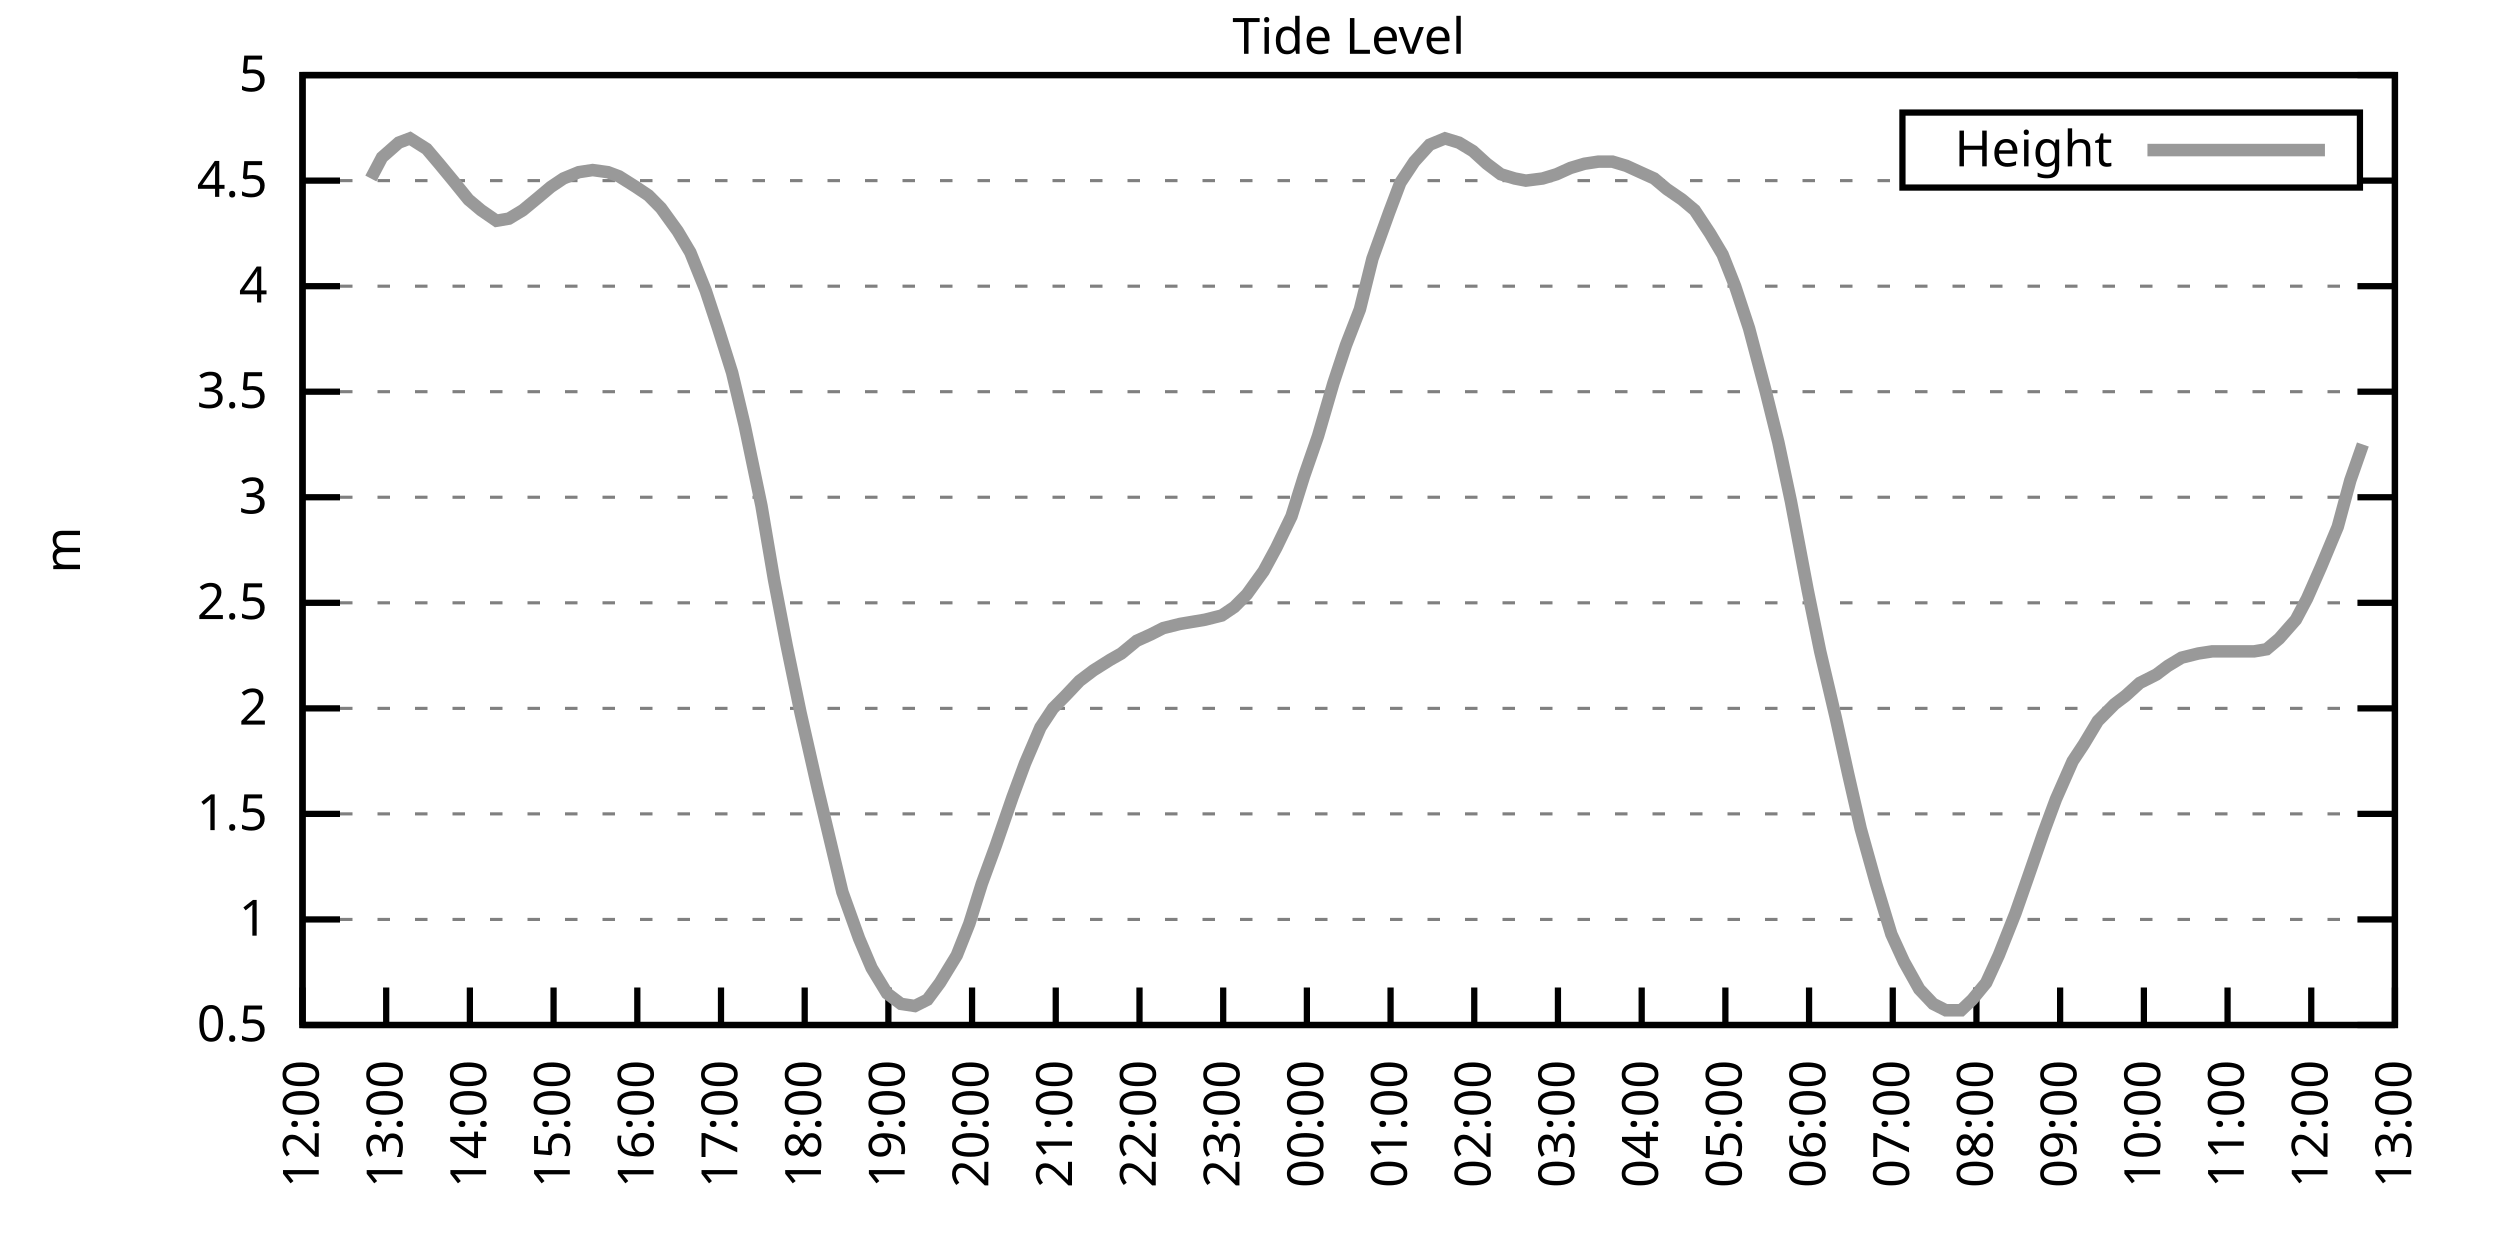
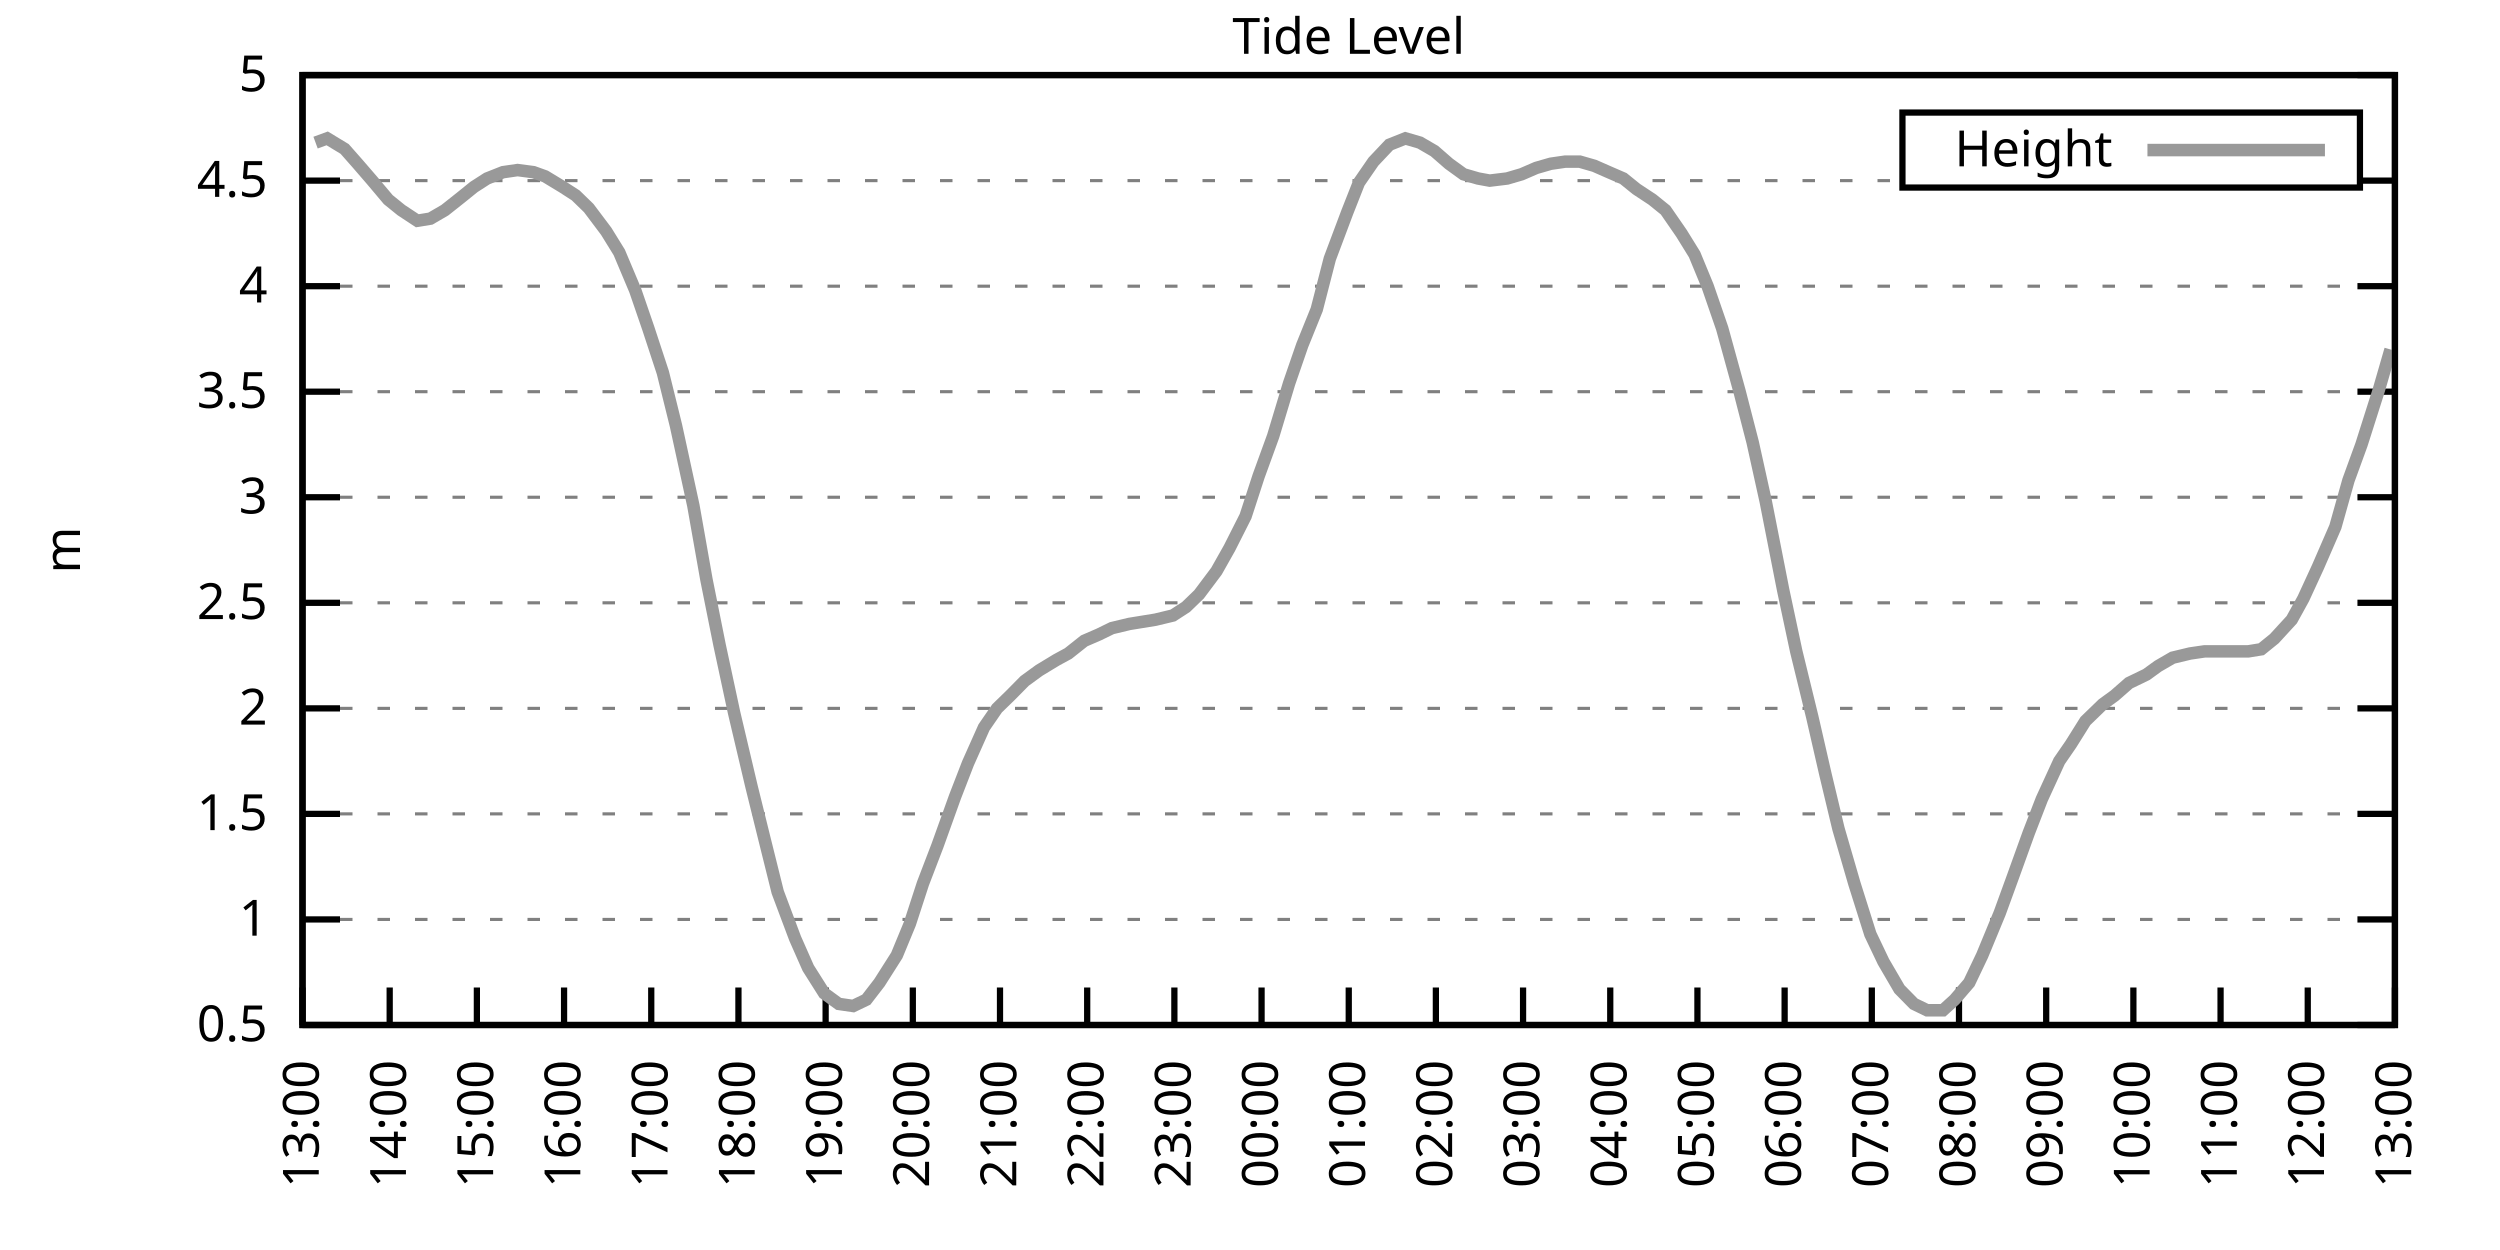
<svg xmlns="http://www.w3.org/2000/svg" xmlns:xlink="http://www.w3.org/1999/xlink" width="400" height="200" viewBox="0 0 400 200">
  <g id="gnuplot_canvas">
    <rect x="0" y="0" width="400" height="200" fill="none" />
    <defs>
      <circle id="gpDot" r="0.5" stroke-width="0.5" stroke="currentColor" />
      <path id="gpPt0" stroke-width="0.333" stroke="currentColor" d="M-1,0 h2 M0,-1 v2" />
      <path id="gpPt1" stroke-width="0.333" stroke="currentColor" d="M-1,-1 L1,1 M1,-1 L-1,1" />
      <path id="gpPt2" stroke-width="0.333" stroke="currentColor" d="M-1,0 L1,0 M0,-1 L0,1 M-1,-1 L1,1 M-1,1 L1,-1" />
      <rect id="gpPt3" stroke-width="0.333" stroke="currentColor" x="-1" y="-1" width="2" height="2" />
      <rect id="gpPt4" stroke-width="0.333" stroke="currentColor" fill="currentColor" x="-1" y="-1" width="2" height="2" />
      <circle id="gpPt5" stroke-width="0.333" stroke="currentColor" cx="0" cy="0" r="1" />
      <use xlink:href="#gpPt5" id="gpPt6" fill="currentColor" stroke="none" />
      <path id="gpPt7" stroke-width="0.333" stroke="currentColor" d="M0,-1.33 L-1.33,0.67 L1.33,0.67 z" />
      <use xlink:href="#gpPt7" id="gpPt8" fill="currentColor" stroke="none" />
      <use xlink:href="#gpPt7" id="gpPt9" stroke="currentColor" transform="rotate(180)" />
      <use xlink:href="#gpPt9" id="gpPt10" fill="currentColor" stroke="none" />
      <use xlink:href="#gpPt3" id="gpPt11" stroke="currentColor" transform="rotate(45)" />
      <use xlink:href="#gpPt11" id="gpPt12" fill="currentColor" stroke="none" />
      <path id="gpPt13" stroke-width="0.333" stroke="currentColor" d="M0,1.330 L1.265,0.411 L0.782,-1.067 L-0.782,-1.076 L-1.265,0.411 z" />
      <use xlink:href="#gpPt13" id="gpPt14" fill="currentColor" stroke="none" />
      <filter id="textbox" filterUnits="objectBoundingBox" x="0" y="0" height="1" width="1">
        <feFlood flood-color="white" flood-opacity="1" result="bgnd" />
        <feComposite in="SourceGraphic" in2="bgnd" operator="atop" />
      </filter>
      <filter id="greybox" filterUnits="objectBoundingBox" x="0" y="0" height="1" width="1">
        <feFlood flood-color="lightgrey" flood-opacity="1" result="grey" />
        <feComposite in="SourceGraphic" in2="grey" operator="atop" />
      </filter>
    </defs>
    <g fill="none" color="white" stroke="currentColor" stroke-width="1.00" stroke-linecap="butt" stroke-linejoin="miter">
</g>
    <g fill="none" color="black" stroke="currentColor" stroke-width="1.00" stroke-linecap="butt" stroke-linejoin="miter">
      <g stroke="none" shape-rendering="crispEdges">
        <polygon fill="rgb(255, 255, 255)" points="48.40,164.00 383.18,164.00 383.18,12.02 48.40,12.02 " />
      </g>
    </g>
    <g fill="none" color="black" stroke="currentColor" stroke-width="1.00" stroke-linecap="butt" stroke-linejoin="miter">
</g>
    <g fill="none" color="black" stroke="black" stroke-width="0.50" stroke-linecap="butt" stroke-linejoin="miter">
</g>
    <g fill="none" color="gray" stroke="currentColor" stroke-width="0.50" stroke-linecap="butt" stroke-linejoin="miter">
      <path stroke="gray" stroke-dasharray="2,4" class="gridline" d="M48.40,164.00 L383.19,164.00  " />
    </g>
    <g fill="none" color="gray" stroke="gray" stroke-width="1.00" stroke-linecap="butt" stroke-linejoin="miter">
</g>
    <g fill="none" color="black" stroke="currentColor" stroke-width="1.00" stroke-linecap="butt" stroke-linejoin="miter">
      <path stroke="black" d="M48.40,164.00 L54.40,164.00 M383.19,164.00 L377.19,164.00  " />
      <g transform="translate(42.80,166.60)" stroke="none" fill="black" font-family="Sans" font-size="8.00" text-anchor="end">
        <text>
          <tspan font-family="Sans"> 0.5</tspan>
        </text>
      </g>
    </g>
    <g fill="none" color="black" stroke="currentColor" stroke-width="1.00" stroke-linecap="butt" stroke-linejoin="miter">
</g>
    <g fill="none" color="black" stroke="black" stroke-width="0.50" stroke-linecap="butt" stroke-linejoin="miter">
</g>
    <g fill="none" color="gray" stroke="currentColor" stroke-width="0.50" stroke-linecap="butt" stroke-linejoin="miter">
      <path stroke="gray" stroke-dasharray="2,4" class="gridline" d="M48.40,147.11 L383.19,147.11  " />
    </g>
    <g fill="none" color="gray" stroke="gray" stroke-width="1.00" stroke-linecap="butt" stroke-linejoin="miter">
</g>
    <g fill="none" color="black" stroke="currentColor" stroke-width="1.00" stroke-linecap="butt" stroke-linejoin="miter">
      <path stroke="black" d="M48.40,147.11 L54.40,147.11 M383.19,147.11 L377.19,147.11  " />
      <g transform="translate(42.80,149.71)" stroke="none" fill="black" font-family="Sans" font-size="8.00" text-anchor="end">
        <text>
          <tspan font-family="Sans"> 1</tspan>
        </text>
      </g>
    </g>
    <g fill="none" color="black" stroke="currentColor" stroke-width="1.00" stroke-linecap="butt" stroke-linejoin="miter">
</g>
    <g fill="none" color="black" stroke="black" stroke-width="0.50" stroke-linecap="butt" stroke-linejoin="miter">
</g>
    <g fill="none" color="gray" stroke="currentColor" stroke-width="0.50" stroke-linecap="butt" stroke-linejoin="miter">
      <path stroke="gray" stroke-dasharray="2,4" class="gridline" d="M48.40,130.22 L383.19,130.22  " />
    </g>
    <g fill="none" color="gray" stroke="gray" stroke-width="1.00" stroke-linecap="butt" stroke-linejoin="miter">
</g>
    <g fill="none" color="black" stroke="currentColor" stroke-width="1.00" stroke-linecap="butt" stroke-linejoin="miter">
      <path stroke="black" d="M48.40,130.22 L54.40,130.22 M383.19,130.22 L377.19,130.22  " />
      <g transform="translate(42.80,132.82)" stroke="none" fill="black" font-family="Sans" font-size="8.00" text-anchor="end">
        <text>
          <tspan font-family="Sans"> 1.5</tspan>
        </text>
      </g>
    </g>
    <g fill="none" color="black" stroke="currentColor" stroke-width="1.00" stroke-linecap="butt" stroke-linejoin="miter">
</g>
    <g fill="none" color="black" stroke="black" stroke-width="0.50" stroke-linecap="butt" stroke-linejoin="miter">
</g>
    <g fill="none" color="gray" stroke="currentColor" stroke-width="0.50" stroke-linecap="butt" stroke-linejoin="miter">
      <path stroke="gray" stroke-dasharray="2,4" class="gridline" d="M48.40,113.34 L383.19,113.34  " />
    </g>
    <g fill="none" color="gray" stroke="gray" stroke-width="1.00" stroke-linecap="butt" stroke-linejoin="miter">
</g>
    <g fill="none" color="black" stroke="currentColor" stroke-width="1.00" stroke-linecap="butt" stroke-linejoin="miter">
      <path stroke="black" d="M48.40,113.34 L54.40,113.34 M383.19,113.34 L377.19,113.34  " />
      <g transform="translate(42.80,115.94)" stroke="none" fill="black" font-family="Sans" font-size="8.00" text-anchor="end">
        <text>
          <tspan font-family="Sans"> 2</tspan>
        </text>
      </g>
    </g>
    <g fill="none" color="black" stroke="currentColor" stroke-width="1.00" stroke-linecap="butt" stroke-linejoin="miter">
</g>
    <g fill="none" color="black" stroke="black" stroke-width="0.50" stroke-linecap="butt" stroke-linejoin="miter">
</g>
    <g fill="none" color="gray" stroke="currentColor" stroke-width="0.50" stroke-linecap="butt" stroke-linejoin="miter">
      <path stroke="gray" stroke-dasharray="2,4" class="gridline" d="M48.40,96.45 L383.19,96.45  " />
    </g>
    <g fill="none" color="gray" stroke="gray" stroke-width="1.00" stroke-linecap="butt" stroke-linejoin="miter">
</g>
    <g fill="none" color="black" stroke="currentColor" stroke-width="1.00" stroke-linecap="butt" stroke-linejoin="miter">
      <path stroke="black" d="M48.40,96.45 L54.40,96.45 M383.19,96.45 L377.19,96.45  " />
      <g transform="translate(42.80,99.05)" stroke="none" fill="black" font-family="Sans" font-size="8.00" text-anchor="end">
        <text>
          <tspan font-family="Sans"> 2.5</tspan>
        </text>
      </g>
    </g>
    <g fill="none" color="black" stroke="currentColor" stroke-width="1.00" stroke-linecap="butt" stroke-linejoin="miter">
</g>
    <g fill="none" color="black" stroke="black" stroke-width="0.50" stroke-linecap="butt" stroke-linejoin="miter">
</g>
    <g fill="none" color="gray" stroke="currentColor" stroke-width="0.50" stroke-linecap="butt" stroke-linejoin="miter">
      <path stroke="gray" stroke-dasharray="2,4" class="gridline" d="M48.40,79.56 L383.19,79.56  " />
    </g>
    <g fill="none" color="gray" stroke="gray" stroke-width="1.00" stroke-linecap="butt" stroke-linejoin="miter">
</g>
    <g fill="none" color="black" stroke="currentColor" stroke-width="1.00" stroke-linecap="butt" stroke-linejoin="miter">
      <path stroke="black" d="M48.40,79.56 L54.40,79.56 M383.19,79.56 L377.19,79.56  " />
      <g transform="translate(42.80,82.16)" stroke="none" fill="black" font-family="Sans" font-size="8.00" text-anchor="end">
        <text>
          <tspan font-family="Sans"> 3</tspan>
        </text>
      </g>
    </g>
    <g fill="none" color="black" stroke="currentColor" stroke-width="1.00" stroke-linecap="butt" stroke-linejoin="miter">
</g>
    <g fill="none" color="black" stroke="black" stroke-width="0.50" stroke-linecap="butt" stroke-linejoin="miter">
</g>
    <g fill="none" color="gray" stroke="currentColor" stroke-width="0.50" stroke-linecap="butt" stroke-linejoin="miter">
      <path stroke="gray" stroke-dasharray="2,4" class="gridline" d="M48.40,62.67 L383.19,62.67  " />
    </g>
    <g fill="none" color="gray" stroke="gray" stroke-width="1.00" stroke-linecap="butt" stroke-linejoin="miter">
</g>
    <g fill="none" color="black" stroke="currentColor" stroke-width="1.00" stroke-linecap="butt" stroke-linejoin="miter">
      <path stroke="black" d="M48.40,62.67 L54.40,62.67 M383.19,62.67 L377.19,62.67  " />
      <g transform="translate(42.80,65.27)" stroke="none" fill="black" font-family="Sans" font-size="8.00" text-anchor="end">
        <text>
          <tspan font-family="Sans"> 3.5</tspan>
        </text>
      </g>
    </g>
    <g fill="none" color="black" stroke="currentColor" stroke-width="1.00" stroke-linecap="butt" stroke-linejoin="miter">
</g>
    <g fill="none" color="black" stroke="black" stroke-width="0.50" stroke-linecap="butt" stroke-linejoin="miter">
</g>
    <g fill="none" color="gray" stroke="currentColor" stroke-width="0.50" stroke-linecap="butt" stroke-linejoin="miter">
      <path stroke="gray" stroke-dasharray="2,4" class="gridline" d="M48.40,45.79 L383.19,45.79  " />
    </g>
    <g fill="none" color="gray" stroke="gray" stroke-width="1.00" stroke-linecap="butt" stroke-linejoin="miter">
</g>
    <g fill="none" color="black" stroke="currentColor" stroke-width="1.00" stroke-linecap="butt" stroke-linejoin="miter">
      <path stroke="black" d="M48.40,45.79 L54.40,45.79 M383.19,45.79 L377.19,45.79  " />
      <g transform="translate(42.80,48.39)" stroke="none" fill="black" font-family="Sans" font-size="8.00" text-anchor="end">
        <text>
          <tspan font-family="Sans"> 4</tspan>
        </text>
      </g>
    </g>
    <g fill="none" color="black" stroke="currentColor" stroke-width="1.00" stroke-linecap="butt" stroke-linejoin="miter">
</g>
    <g fill="none" color="black" stroke="black" stroke-width="0.50" stroke-linecap="butt" stroke-linejoin="miter">
</g>
    <g fill="none" color="gray" stroke="currentColor" stroke-width="0.50" stroke-linecap="butt" stroke-linejoin="miter">
      <path stroke="gray" stroke-dasharray="2,4" class="gridline" d="M48.40,28.90 L304.39,28.90 M377.59,28.90 L383.19,28.90  " />
    </g>
    <g fill="none" color="gray" stroke="gray" stroke-width="1.00" stroke-linecap="butt" stroke-linejoin="miter">
</g>
    <g fill="none" color="black" stroke="currentColor" stroke-width="1.00" stroke-linecap="butt" stroke-linejoin="miter">
      <path stroke="black" d="M48.40,28.90 L54.40,28.90 M383.19,28.90 L377.19,28.90  " />
      <g transform="translate(42.80,31.50)" stroke="none" fill="black" font-family="Sans" font-size="8.00" text-anchor="end">
        <text>
          <tspan font-family="Sans"> 4.5</tspan>
        </text>
      </g>
    </g>
    <g fill="none" color="black" stroke="currentColor" stroke-width="1.00" stroke-linecap="butt" stroke-linejoin="miter">
</g>
    <g fill="none" color="black" stroke="black" stroke-width="0.50" stroke-linecap="butt" stroke-linejoin="miter">
</g>
    <g fill="none" color="gray" stroke="currentColor" stroke-width="0.50" stroke-linecap="butt" stroke-linejoin="miter">
      <path stroke="gray" stroke-dasharray="2,4" class="gridline" d="M48.40,12.01 L383.19,12.01  " />
    </g>
    <g fill="none" color="gray" stroke="gray" stroke-width="1.00" stroke-linecap="butt" stroke-linejoin="miter">
</g>
    <g fill="none" color="black" stroke="currentColor" stroke-width="1.00" stroke-linecap="butt" stroke-linejoin="miter">
      <path stroke="black" d="M48.40,12.01 L54.40,12.01 M383.19,12.01 L377.19,12.01  " />
      <g transform="translate(42.80,14.61)" stroke="none" fill="black" font-family="Sans" font-size="8.00" text-anchor="end">
        <text>
          <tspan font-family="Sans"> 5</tspan>
        </text>
      </g>
    </g>
    <g fill="none" color="black" stroke="currentColor" stroke-width="1.00" stroke-linecap="butt" stroke-linejoin="miter">
      <path stroke="black" d="M48.40,164.00 L48.40,158.00  " />
      <g transform="translate(51.00,169.60) rotate(270.00)" stroke="none" fill="black" font-family="Sans" font-size="8.00" text-anchor="end">
        <text>
-           <tspan font-family="Sans">12:00</tspan>
-         </text>
-       </g>
-     </g>
-     <g fill="none" color="black" stroke="currentColor" stroke-width="1.00" stroke-linecap="butt" stroke-linejoin="miter">
-       <path stroke="black" d="M61.79,164.00 L61.79,158.00  " />
-       <g transform="translate(64.39,169.60) rotate(270.00)" stroke="none" fill="black" font-family="Sans" font-size="8.00" text-anchor="end">
-         <text>
          <tspan font-family="Sans">13:00</tspan>
        </text>
      </g>
    </g>
    <g fill="none" color="black" stroke="currentColor" stroke-width="1.00" stroke-linecap="butt" stroke-linejoin="miter">
-       <path stroke="black" d="M75.18,164.00 L75.18,158.00  " />
-       <g transform="translate(77.78,169.60) rotate(270.00)" stroke="none" fill="black" font-family="Sans" font-size="8.00" text-anchor="end">
+       <path stroke="black" d="M62.35,164.00 L62.35,158.00  " />
+       <g transform="translate(64.95,169.60) rotate(270.00)" stroke="none" fill="black" font-family="Sans" font-size="8.00" text-anchor="end">
        <text>
          <tspan font-family="Sans">14:00</tspan>
        </text>
      </g>
    </g>
    <g fill="none" color="black" stroke="currentColor" stroke-width="1.00" stroke-linecap="butt" stroke-linejoin="miter">
-       <path stroke="black" d="M88.57,164.00 L88.57,158.00  " />
-       <g transform="translate(91.17,169.60) rotate(270.00)" stroke="none" fill="black" font-family="Sans" font-size="8.00" text-anchor="end">
+       <path stroke="black" d="M76.30,164.00 L76.30,158.00  " />
+       <g transform="translate(78.90,169.60) rotate(270.00)" stroke="none" fill="black" font-family="Sans" font-size="8.00" text-anchor="end">
        <text>
          <tspan font-family="Sans">15:00</tspan>
        </text>
      </g>
    </g>
    <g fill="none" color="black" stroke="currentColor" stroke-width="1.00" stroke-linecap="butt" stroke-linejoin="miter">
-       <path stroke="black" d="M101.97,164.00 L101.97,158.00  " />
-       <g transform="translate(104.57,169.60) rotate(270.00)" stroke="none" fill="black" font-family="Sans" font-size="8.00" text-anchor="end">
+       <path stroke="black" d="M90.25,164.00 L90.25,158.00  " />
+       <g transform="translate(92.85,169.60) rotate(270.00)" stroke="none" fill="black" font-family="Sans" font-size="8.00" text-anchor="end">
        <text>
          <tspan font-family="Sans">16:00</tspan>
        </text>
      </g>
    </g>
    <g fill="none" color="black" stroke="currentColor" stroke-width="1.00" stroke-linecap="butt" stroke-linejoin="miter">
-       <path stroke="black" d="M115.36,164.00 L115.36,158.00  " />
-       <g transform="translate(117.96,169.60) rotate(270.00)" stroke="none" fill="black" font-family="Sans" font-size="8.00" text-anchor="end">
+       <path stroke="black" d="M104.20,164.00 L104.20,158.00  " />
+       <g transform="translate(106.80,169.60) rotate(270.00)" stroke="none" fill="black" font-family="Sans" font-size="8.00" text-anchor="end">
        <text>
          <tspan font-family="Sans">17:00</tspan>
        </text>
      </g>
    </g>
    <g fill="none" color="black" stroke="currentColor" stroke-width="1.00" stroke-linecap="butt" stroke-linejoin="miter">
-       <path stroke="black" d="M128.75,164.00 L128.75,158.00  " />
-       <g transform="translate(131.35,169.60) rotate(270.00)" stroke="none" fill="black" font-family="Sans" font-size="8.00" text-anchor="end">
+       <path stroke="black" d="M118.15,164.00 L118.15,158.00  " />
+       <g transform="translate(120.75,169.60) rotate(270.00)" stroke="none" fill="black" font-family="Sans" font-size="8.00" text-anchor="end">
        <text>
          <tspan font-family="Sans">18:00</tspan>
        </text>
      </g>
    </g>
    <g fill="none" color="black" stroke="currentColor" stroke-width="1.00" stroke-linecap="butt" stroke-linejoin="miter">
-       <path stroke="black" d="M142.14,164.00 L142.14,158.00  " />
-       <g transform="translate(144.74,169.60) rotate(270.00)" stroke="none" fill="black" font-family="Sans" font-size="8.00" text-anchor="end">
+       <path stroke="black" d="M132.10,164.00 L132.10,158.00  " />
+       <g transform="translate(134.70,169.60) rotate(270.00)" stroke="none" fill="black" font-family="Sans" font-size="8.00" text-anchor="end">
        <text>
          <tspan font-family="Sans">19:00</tspan>
        </text>
      </g>
    </g>
    <g fill="none" color="black" stroke="currentColor" stroke-width="1.00" stroke-linecap="butt" stroke-linejoin="miter">
-       <path stroke="black" d="M155.53,164.00 L155.53,158.00  " />
-       <g transform="translate(158.13,169.60) rotate(270.00)" stroke="none" fill="black" font-family="Sans" font-size="8.00" text-anchor="end">
+       <path stroke="black" d="M146.05,164.00 L146.05,158.00  " />
+       <g transform="translate(148.65,169.60) rotate(270.00)" stroke="none" fill="black" font-family="Sans" font-size="8.00" text-anchor="end">
        <text>
          <tspan font-family="Sans">20:00</tspan>
        </text>
      </g>
    </g>
    <g fill="none" color="black" stroke="currentColor" stroke-width="1.00" stroke-linecap="butt" stroke-linejoin="miter">
-       <path stroke="black" d="M168.92,164.00 L168.92,158.00  " />
-       <g transform="translate(171.52,169.60) rotate(270.00)" stroke="none" fill="black" font-family="Sans" font-size="8.00" text-anchor="end">
+       <path stroke="black" d="M160.00,164.00 L160.00,158.00  " />
+       <g transform="translate(162.60,169.60) rotate(270.00)" stroke="none" fill="black" font-family="Sans" font-size="8.00" text-anchor="end">
        <text>
          <tspan font-family="Sans">21:00</tspan>
        </text>
      </g>
    </g>
    <g fill="none" color="black" stroke="currentColor" stroke-width="1.00" stroke-linecap="butt" stroke-linejoin="miter">
-       <path stroke="black" d="M182.32,164.00 L182.32,158.00  " />
-       <g transform="translate(184.92,169.60) rotate(270.00)" stroke="none" fill="black" font-family="Sans" font-size="8.00" text-anchor="end">
+       <path stroke="black" d="M173.95,164.00 L173.95,158.00  " />
+       <g transform="translate(176.55,169.60) rotate(270.00)" stroke="none" fill="black" font-family="Sans" font-size="8.00" text-anchor="end">
        <text>
          <tspan font-family="Sans">22:00</tspan>
        </text>
      </g>
    </g>
    <g fill="none" color="black" stroke="currentColor" stroke-width="1.00" stroke-linecap="butt" stroke-linejoin="miter">
-       <path stroke="black" d="M195.71,164.00 L195.71,158.00  " />
-       <g transform="translate(198.31,169.60) rotate(270.00)" stroke="none" fill="black" font-family="Sans" font-size="8.00" text-anchor="end">
+       <path stroke="black" d="M187.90,164.00 L187.90,158.00  " />
+       <g transform="translate(190.50,169.60) rotate(270.00)" stroke="none" fill="black" font-family="Sans" font-size="8.00" text-anchor="end">
        <text>
          <tspan font-family="Sans">23:00</tspan>
        </text>
      </g>
    </g>
    <g fill="none" color="black" stroke="currentColor" stroke-width="1.00" stroke-linecap="butt" stroke-linejoin="miter">
-       <path stroke="black" d="M209.10,164.00 L209.10,158.00  " />
-       <g transform="translate(211.70,169.60) rotate(270.00)" stroke="none" fill="black" font-family="Sans" font-size="8.00" text-anchor="end">
+       <path stroke="black" d="M201.85,164.00 L201.85,158.00  " />
+       <g transform="translate(204.45,169.60) rotate(270.00)" stroke="none" fill="black" font-family="Sans" font-size="8.00" text-anchor="end">
        <text>
          <tspan font-family="Sans">00:00</tspan>
        </text>
      </g>
    </g>
    <g fill="none" color="black" stroke="currentColor" stroke-width="1.00" stroke-linecap="butt" stroke-linejoin="miter">
-       <path stroke="black" d="M222.49,164.00 L222.49,158.00  " />
-       <g transform="translate(225.09,169.60) rotate(270.00)" stroke="none" fill="black" font-family="Sans" font-size="8.00" text-anchor="end">
+       <path stroke="black" d="M215.80,164.00 L215.80,158.00  " />
+       <g transform="translate(218.40,169.60) rotate(270.00)" stroke="none" fill="black" font-family="Sans" font-size="8.00" text-anchor="end">
        <text>
          <tspan font-family="Sans">01:00</tspan>
        </text>
      </g>
    </g>
    <g fill="none" color="black" stroke="currentColor" stroke-width="1.00" stroke-linecap="butt" stroke-linejoin="miter">
-       <path stroke="black" d="M235.88,164.00 L235.88,158.00  " />
-       <g transform="translate(238.48,169.60) rotate(270.00)" stroke="none" fill="black" font-family="Sans" font-size="8.00" text-anchor="end">
+       <path stroke="black" d="M229.74,164.00 L229.74,158.00  " />
+       <g transform="translate(232.34,169.60) rotate(270.00)" stroke="none" fill="black" font-family="Sans" font-size="8.00" text-anchor="end">
        <text>
          <tspan font-family="Sans">02:00</tspan>
        </text>
      </g>
    </g>
    <g fill="none" color="black" stroke="currentColor" stroke-width="1.00" stroke-linecap="butt" stroke-linejoin="miter">
-       <path stroke="black" d="M249.27,164.00 L249.27,158.00  " />
-       <g transform="translate(251.87,169.60) rotate(270.00)" stroke="none" fill="black" font-family="Sans" font-size="8.00" text-anchor="end">
+       <path stroke="black" d="M243.69,164.00 L243.69,158.00  " />
+       <g transform="translate(246.29,169.60) rotate(270.00)" stroke="none" fill="black" font-family="Sans" font-size="8.00" text-anchor="end">
        <text>
          <tspan font-family="Sans">03:00</tspan>
        </text>
      </g>
    </g>
    <g fill="none" color="black" stroke="currentColor" stroke-width="1.00" stroke-linecap="butt" stroke-linejoin="miter">
-       <path stroke="black" d="M262.67,164.00 L262.67,158.00  " />
-       <g transform="translate(265.27,169.60) rotate(270.00)" stroke="none" fill="black" font-family="Sans" font-size="8.00" text-anchor="end">
+       <path stroke="black" d="M257.64,164.00 L257.64,158.00  " />
+       <g transform="translate(260.24,169.60) rotate(270.00)" stroke="none" fill="black" font-family="Sans" font-size="8.00" text-anchor="end">
        <text>
          <tspan font-family="Sans">04:00</tspan>
        </text>
      </g>
    </g>
    <g fill="none" color="black" stroke="currentColor" stroke-width="1.00" stroke-linecap="butt" stroke-linejoin="miter">
-       <path stroke="black" d="M276.06,164.00 L276.06,158.00  " />
-       <g transform="translate(278.66,169.60) rotate(270.00)" stroke="none" fill="black" font-family="Sans" font-size="8.00" text-anchor="end">
+       <path stroke="black" d="M271.59,164.00 L271.59,158.00  " />
+       <g transform="translate(274.19,169.60) rotate(270.00)" stroke="none" fill="black" font-family="Sans" font-size="8.00" text-anchor="end">
        <text>
          <tspan font-family="Sans">05:00</tspan>
        </text>
      </g>
    </g>
    <g fill="none" color="black" stroke="currentColor" stroke-width="1.00" stroke-linecap="butt" stroke-linejoin="miter">
-       <path stroke="black" d="M289.45,164.00 L289.45,158.00  " />
-       <g transform="translate(292.05,169.60) rotate(270.00)" stroke="none" fill="black" font-family="Sans" font-size="8.00" text-anchor="end">
+       <path stroke="black" d="M285.54,164.00 L285.54,158.00  " />
+       <g transform="translate(288.14,169.60) rotate(270.00)" stroke="none" fill="black" font-family="Sans" font-size="8.00" text-anchor="end">
        <text>
          <tspan font-family="Sans">06:00</tspan>
        </text>
      </g>
    </g>
    <g fill="none" color="black" stroke="currentColor" stroke-width="1.00" stroke-linecap="butt" stroke-linejoin="miter">
-       <path stroke="black" d="M302.84,164.00 L302.84,158.00  " />
-       <g transform="translate(305.44,169.60) rotate(270.00)" stroke="none" fill="black" font-family="Sans" font-size="8.00" text-anchor="end">
+       <path stroke="black" d="M299.49,164.00 L299.49,158.00  " />
+       <g transform="translate(302.09,169.60) rotate(270.00)" stroke="none" fill="black" font-family="Sans" font-size="8.00" text-anchor="end">
        <text>
          <tspan font-family="Sans">07:00</tspan>
        </text>
      </g>
    </g>
    <g fill="none" color="black" stroke="currentColor" stroke-width="1.00" stroke-linecap="butt" stroke-linejoin="miter">
-       <path stroke="black" d="M316.23,164.00 L316.23,158.00  " />
-       <g transform="translate(318.83,169.60) rotate(270.00)" stroke="none" fill="black" font-family="Sans" font-size="8.00" text-anchor="end">
+       <path stroke="black" d="M313.44,164.00 L313.44,158.00  " />
+       <g transform="translate(316.04,169.60) rotate(270.00)" stroke="none" fill="black" font-family="Sans" font-size="8.00" text-anchor="end">
        <text>
          <tspan font-family="Sans">08:00</tspan>
        </text>
      </g>
    </g>
    <g fill="none" color="black" stroke="currentColor" stroke-width="1.00" stroke-linecap="butt" stroke-linejoin="miter">
-       <path stroke="black" d="M329.62,164.00 L329.62,158.00  " />
-       <g transform="translate(332.22,169.60) rotate(270.00)" stroke="none" fill="black" font-family="Sans" font-size="8.00" text-anchor="end">
+       <path stroke="black" d="M327.39,164.00 L327.39,158.00  " />
+       <g transform="translate(329.99,169.60) rotate(270.00)" stroke="none" fill="black" font-family="Sans" font-size="8.00" text-anchor="end">
        <text>
          <tspan font-family="Sans">09:00</tspan>
        </text>
      </g>
    </g>
    <g fill="none" color="black" stroke="currentColor" stroke-width="1.00" stroke-linecap="butt" stroke-linejoin="miter">
-       <path stroke="black" d="M343.02,164.00 L343.02,158.00  " />
-       <g transform="translate(345.62,169.60) rotate(270.00)" stroke="none" fill="black" font-family="Sans" font-size="8.00" text-anchor="end">
+       <path stroke="black" d="M341.34,164.00 L341.34,158.00  " />
+       <g transform="translate(343.94,169.60) rotate(270.00)" stroke="none" fill="black" font-family="Sans" font-size="8.00" text-anchor="end">
        <text>
          <tspan font-family="Sans">10:00</tspan>
        </text>
      </g>
    </g>
    <g fill="none" color="black" stroke="currentColor" stroke-width="1.00" stroke-linecap="butt" stroke-linejoin="miter">
-       <path stroke="black" d="M356.41,164.00 L356.41,158.00  " />
-       <g transform="translate(359.01,169.60) rotate(270.00)" stroke="none" fill="black" font-family="Sans" font-size="8.00" text-anchor="end">
+       <path stroke="black" d="M355.29,164.00 L355.29,158.00  " />
+       <g transform="translate(357.89,169.60) rotate(270.00)" stroke="none" fill="black" font-family="Sans" font-size="8.00" text-anchor="end">
        <text>
          <tspan font-family="Sans">11:00</tspan>
        </text>
      </g>
    </g>
    <g fill="none" color="black" stroke="currentColor" stroke-width="1.00" stroke-linecap="butt" stroke-linejoin="miter">
-       <path stroke="black" d="M369.80,164.00 L369.80,158.00  " />
-       <g transform="translate(372.40,169.60) rotate(270.00)" stroke="none" fill="black" font-family="Sans" font-size="8.00" text-anchor="end">
+       <path stroke="black" d="M369.24,164.00 L369.24,158.00  " />
+       <g transform="translate(371.84,169.60) rotate(270.00)" stroke="none" fill="black" font-family="Sans" font-size="8.00" text-anchor="end">
        <text>
          <tspan font-family="Sans">12:00</tspan>
        </text>
      </g>
    </g>
    <g fill="none" color="black" stroke="currentColor" stroke-width="1.00" stroke-linecap="butt" stroke-linejoin="miter">
      <path stroke="black" d="M383.19,164.00 L383.19,158.00  " />
      <g transform="translate(385.79,169.60) rotate(270.00)" stroke="none" fill="black" font-family="Sans" font-size="8.00" text-anchor="end">
        <text>
          <tspan font-family="Sans">13:00</tspan>
        </text>
      </g>
    </g>
    <g fill="none" color="black" stroke="currentColor" stroke-width="1.00" stroke-linecap="butt" stroke-linejoin="miter">
</g>
    <g fill="none" color="black" stroke="currentColor" stroke-width="1.00" stroke-linecap="butt" stroke-linejoin="miter">
      <path stroke="black" d="M48.40,12.01 L48.40,164.00 L383.19,164.00 L383.19,12.01 L48.40,12.01 Z  " />
    </g>
    <g fill="none" color="black" stroke="currentColor" stroke-width="1.00" stroke-linecap="butt" stroke-linejoin="miter">
</g>
    <g fill="none" color="black" stroke="currentColor" stroke-width="1.00" stroke-linecap="butt" stroke-linejoin="miter">
      <path stroke="black" d="M304.39,30.01 L304.39,18.01 L377.59,18.01 L377.59,30.01 L304.39,30.01 Z  " />
    </g>
    <g id="Tide_level_plot_1">
      <g fill="none" color="white" stroke="black" stroke-width="2.00" stroke-linecap="butt" stroke-linejoin="miter">
</g>
      <g fill="none" color="black" stroke="currentColor" stroke-width="2.00" stroke-linecap="butt" stroke-linejoin="miter">
        <g transform="translate(337.99,26.61)" stroke="none" fill="black" font-family="Sans" font-size="8.00" text-anchor="end">
          <text>
            <tspan font-family="Sans">Height</tspan>
          </text>
        </g>
      </g>
      <g fill="none" color="black" stroke="currentColor" stroke-width="2.00" stroke-linecap="butt" stroke-linejoin="miter">
-         <path stroke="rgb(153, 153, 153)" d="M343.59,24.01 L371.99,24.01 M59.34,28.56 L61.12,25.18 L63.80,22.82 L65.59,22.14 L68.26,23.83 L70.27,26.20   L72.50,28.90 L74.96,31.94 L76.97,33.63 L79.42,35.32 L81.43,34.98 L83.66,33.63 L86.12,31.60 L88.13,29.91   L90.14,28.56 L92.59,27.55 L94.82,27.21 L97.28,27.55 L99.06,28.22 L101.74,29.91 L103.75,31.26 L105.76,33.29   L108.44,37.00 L110.45,40.38 L112.90,46.46 L114.91,52.54 L117.14,59.63 L119.15,68.08 L121.83,80.91 L123.84,92.73   L125.85,103.20 L128.08,114.01 L130.76,125.83 L132.77,134.28 L134.78,142.72 L137.45,150.15 L139.46,154.88 L141.92,158.93   L144.15,160.62 L146.38,160.96 L148.39,159.95 L150.40,157.24 L153.08,152.85 L155.09,147.79 L157.10,141.37 L159.33,135.29   L162.01,127.52 L164.01,122.12 L166.47,116.38 L168.48,113.34 L170.49,111.31 L172.72,108.95 L174.95,107.26 L177.63,105.57   L179.41,104.56 L181.87,102.53 L184.10,101.52 L186.11,100.50 L188.79,99.83 L190.80,99.49 L192.81,99.15 L195.48,98.48   L197.49,97.12 L199.50,95.10 L202.18,91.38 L204.19,87.67 L206.64,82.60 L208.65,76.18 L210.88,69.77 L213.34,61.32   L215.35,55.24 L217.58,49.50 L219.59,41.39 L222.27,33.96 L224.05,29.24 L226.29,25.86 L228.74,23.16 L231.20,22.14   L233.43,22.82 L235.66,24.17 L237.89,26.20 L240.12,27.88 L242.36,28.56 L244.14,28.90 L246.82,28.56 L249.05,27.88   L251.28,26.87 L253.51,26.20 L255.75,25.86 L257.98,25.86 L260.21,26.53 L262.44,27.55 L264.67,28.56 L266.68,30.25   L269.14,31.94 L271.15,33.63 L273.60,37.34 L275.61,40.72 L277.62,45.79 L279.85,52.54 L282.53,62.67 L284.54,70.78   L286.55,80.24 L289.23,94.42 L291.23,104.22 L293.69,114.69 L295.70,123.81 L297.71,132.59 L300.16,141.37 L302.62,149.48   L304.63,153.87 L307.08,158.26 L309.31,160.62 L311.32,161.64 L313.78,161.64 L315.56,159.95 L317.79,157.24 L319.80,152.85   L322.48,146.10 L324.49,140.36 L326.95,133.26 L328.95,127.86 L331.63,121.78 L333.42,119.08 L335.65,115.36 L338.33,112.66   L340.11,111.31 L342.35,109.28 L345.02,107.93 L346.81,106.58 L349.04,105.23 L351.72,104.56 L353.95,104.22 L355.96,104.22   L357.97,104.22 L360.65,104.22 L362.66,103.88 L364.66,102.19 L367.34,99.15 L369.13,95.77 L371.36,90.71 L374.04,84.29   L376.05,76.86 L378.06,71.12  " />
+         <path stroke="rgb(153, 153, 153)" d="M343.59,24.01 L371.99,24.01 M50.49,22.82 L52.35,22.14 L55.14,23.83 L57.23,26.20 L59.56,28.90 L62.12,31.94   L64.21,33.63 L66.77,35.32 L68.86,34.98 L71.18,33.63 L73.74,31.60 L75.83,29.91 L77.93,28.56 L80.48,27.55   L82.81,27.21 L85.37,27.55 L87.23,28.22 L90.02,29.91 L92.11,31.26 L94.20,33.29 L96.99,37.00 L99.08,40.38   L101.64,46.46 L103.73,52.54 L106.06,59.63 L108.15,68.08 L110.94,80.91 L113.03,92.73 L115.13,103.20 L117.45,114.01   L120.24,125.83 L122.33,134.28 L124.43,142.72 L127.22,150.15 L129.31,154.88 L131.87,158.93 L134.19,160.62 L136.51,160.96   L138.61,159.95 L140.70,157.24 L143.49,152.85 L145.58,147.79 L147.67,141.37 L150.00,135.29 L152.79,127.52 L154.88,122.12   L157.44,116.38 L159.53,113.34 L161.62,111.31 L163.95,108.95 L166.27,107.26 L169.06,105.57 L170.92,104.56 L173.48,102.53   L175.81,101.52 L177.90,100.50 L180.69,99.83 L182.78,99.49 L184.87,99.15 L187.66,98.48 L189.76,97.12 L191.85,95.10   L194.64,91.38 L196.73,87.67 L199.29,82.60 L201.38,76.18 L203.71,69.77 L206.26,61.32 L208.36,55.24 L210.68,49.50   L212.77,41.39 L215.56,33.96 L217.42,29.24 L219.75,25.86 L222.30,23.16 L224.86,22.14 L227.19,22.82 L229.51,24.17   L231.84,26.20 L234.16,27.88 L236.49,28.56 L238.35,28.90 L241.14,28.56 L243.46,27.88 L245.79,26.87 L248.11,26.20   L250.44,25.86 L252.76,25.86 L255.09,26.53 L257.41,27.55 L259.74,28.56 L261.83,30.25 L264.39,31.94 L266.48,33.63   L269.04,37.34 L271.13,40.72 L273.22,45.79 L275.55,52.54 L278.34,62.67 L280.43,70.78 L282.52,80.24 L285.31,94.42   L287.40,104.22 L289.96,114.69 L292.05,123.81 L294.15,132.59 L296.70,141.37 L299.26,149.48 L301.35,153.87 L303.91,158.26   L306.23,160.62 L308.33,161.64 L310.88,161.64 L312.74,159.95 L315.07,157.24 L317.16,152.85 L319.95,146.10 L322.04,140.36   L324.60,133.26 L326.69,127.86 L329.48,121.78 L331.34,119.08 L333.67,115.36 L336.46,112.66 L338.32,111.31 L340.64,109.28   L343.43,107.93 L345.29,106.58 L347.62,105.23 L350.41,104.56 L352.73,104.22 L354.83,104.22 L356.92,104.22 L359.71,104.22   L361.80,103.88 L363.89,102.19 L366.68,99.15 L368.54,95.77 L370.87,90.71 L373.66,84.29 L375.75,76.86 L377.84,71.12   L380.63,62.34 L382.49,55.92  " />
      </g>
    </g>
    <g fill="none" color="black" stroke="currentColor" stroke-width="2.00" stroke-linecap="butt" stroke-linejoin="miter">
</g>
    <g fill="none" color="black" stroke="black" stroke-width="1.00" stroke-linecap="butt" stroke-linejoin="miter">
</g>
    <g fill="none" color="black" stroke="currentColor" stroke-width="1.00" stroke-linecap="butt" stroke-linejoin="miter">
      <path stroke="black" d="M48.40,12.01 L48.40,164.00 L383.19,164.00 L383.19,12.01 L48.40,12.01 Z  " />
      <g transform="translate(12.80,88.01) rotate(270.00)" stroke="none" fill="black" font-family="Sans" font-size="8.00" text-anchor="middle">
        <text>
          <tspan font-family="Sans">m</tspan>
        </text>
      </g>
    </g>
    <g fill="none" color="black" stroke="currentColor" stroke-width="1.00" stroke-linecap="butt" stroke-linejoin="miter">
</g>
    <g fill="none" color="black" stroke="currentColor" stroke-width="1.00" stroke-linecap="butt" stroke-linejoin="miter">
      <g transform="translate(215.79,8.61)" stroke="none" fill="black" font-family="Sans" font-size="8.00" text-anchor="middle">
        <text>
          <tspan font-family="Sans">Tide Level</tspan>
        </text>
      </g>
    </g>
    <g fill="none" color="black" stroke="currentColor" stroke-width="1.00" stroke-linecap="butt" stroke-linejoin="miter">
</g>
  </g>
</svg>
